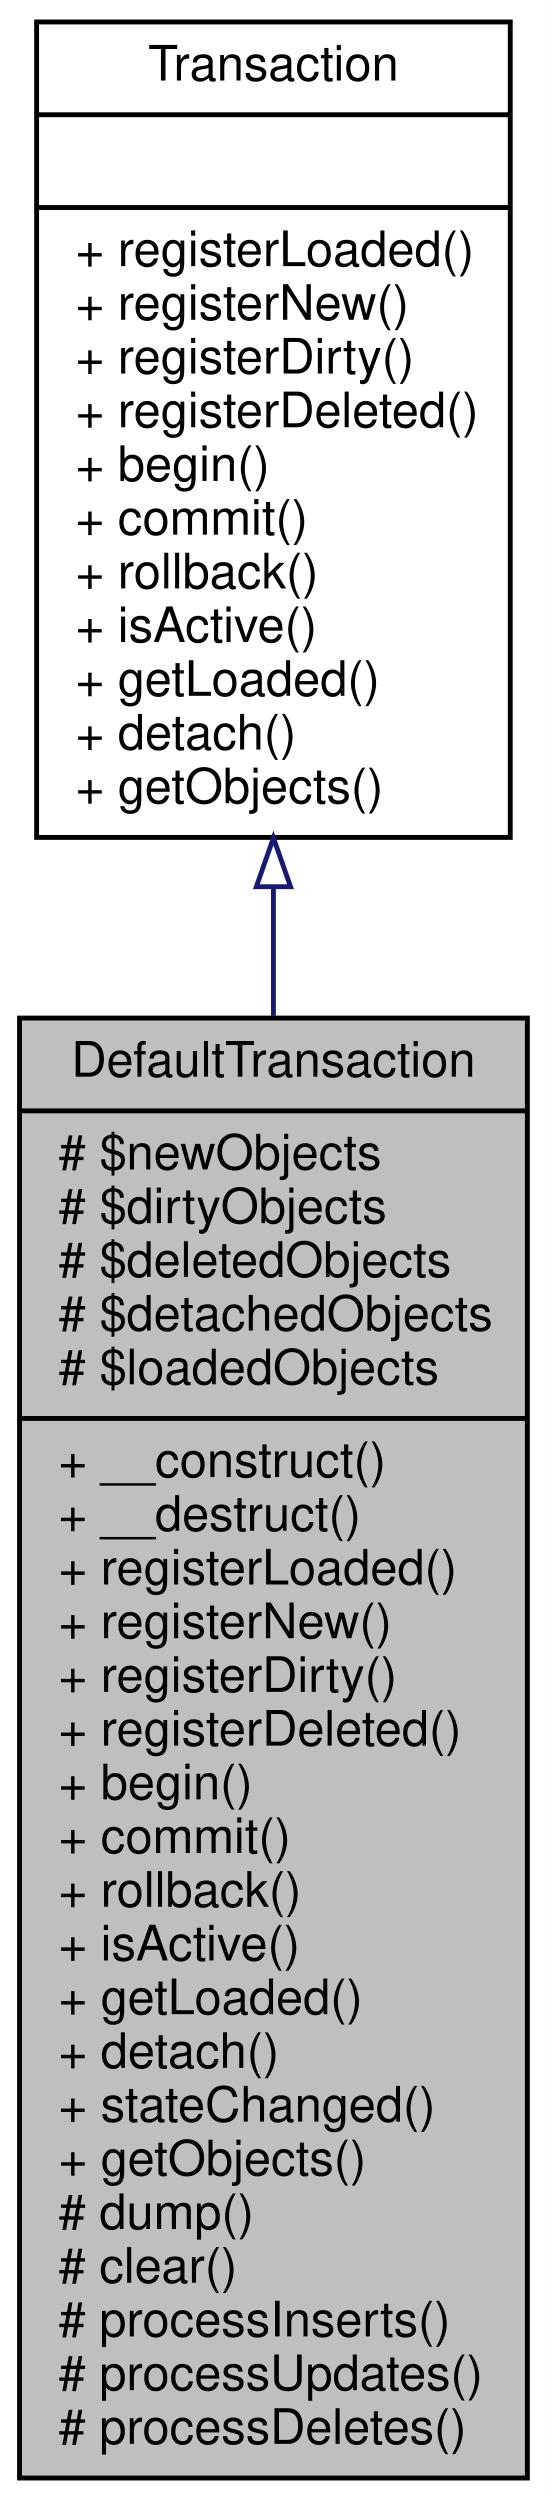
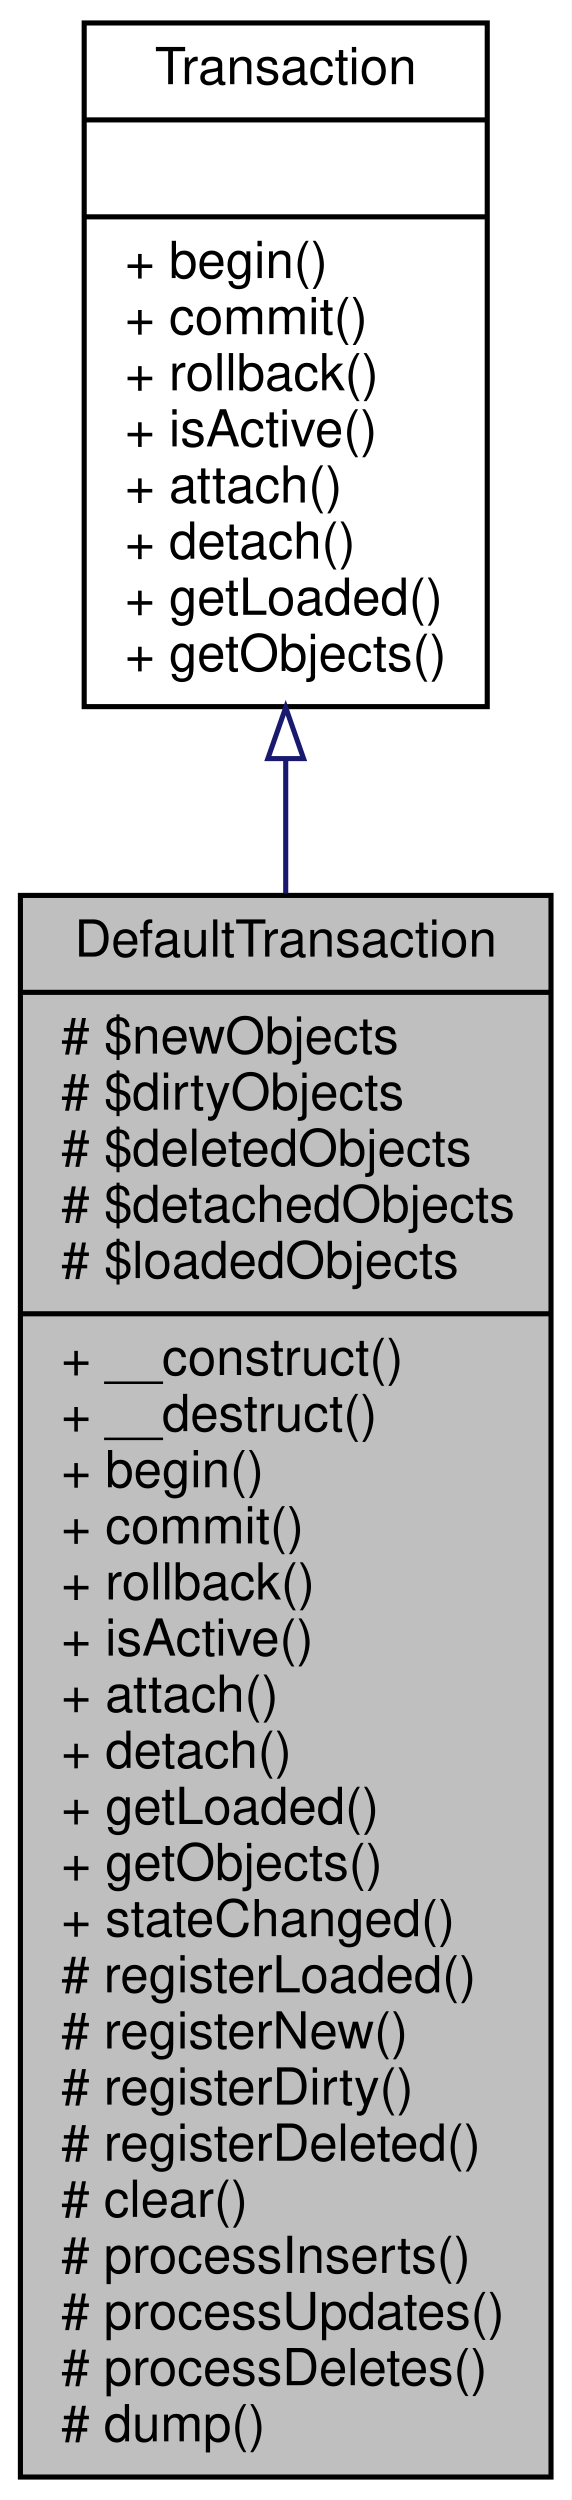
- <svg xmlns="http://www.w3.org/2000/svg" xmlns:xlink="http://www.w3.org/1999/xlink" width="112pt" height="512pt" viewBox="0.00 0.00 112.00 512.00">
-   <g id="graph0" class="graph" transform="scale(1 1) rotate(0) translate(4 508)">
-     <polygon fill="white" stroke="none" points="-4,4 -4,-508 108,-508 108,4 -4,4" />
+ <svg xmlns="http://www.w3.org/2000/svg" xmlns:xlink="http://www.w3.org/1999/xlink" width="112pt" height="490pt" viewBox="0.00 0.00 112.00 490.00">
+   <g id="graph0" class="graph" transform="scale(1 1) rotate(0) translate(4 486)">
+     <polygon fill="white" stroke="none" points="-4,4 -4,-486 108,-486 108,4 -4,4" />
    <g id="node1" class="node">
-       <polygon fill="#bfbfbf" stroke="black" points="0,-0.5 0,-299.5 104,-299.5 104,-0.5 0,-0.5" />
-       <text text-anchor="middle" x="52" y="-287.5" font-family="Helvetica,sans-Serif" font-size="10.00">DefaultTransaction</text>
-       <polyline fill="none" stroke="black" points="0,-280.5 104,-280.5 " />
-       <text text-anchor="start" x="8" y="-268.5" font-family="Helvetica,sans-Serif" font-size="10.00"># $newObjects</text>
-       <text text-anchor="start" x="8" y="-257.5" font-family="Helvetica,sans-Serif" font-size="10.00"># $dirtyObjects</text>
-       <text text-anchor="start" x="8" y="-246.5" font-family="Helvetica,sans-Serif" font-size="10.00"># $deletedObjects</text>
-       <text text-anchor="start" x="8" y="-235.5" font-family="Helvetica,sans-Serif" font-size="10.00"># $detachedObjects</text>
-       <text text-anchor="start" x="8" y="-224.5" font-family="Helvetica,sans-Serif" font-size="10.00"># $loadedObjects</text>
-       <polyline fill="none" stroke="black" points="0,-217.5 104,-217.5 " />
-       <text text-anchor="start" x="8" y="-205.5" font-family="Helvetica,sans-Serif" font-size="10.00">+ __construct()</text>
-       <text text-anchor="start" x="8" y="-194.5" font-family="Helvetica,sans-Serif" font-size="10.00">+ __destruct()</text>
-       <text text-anchor="start" x="8" y="-183.5" font-family="Helvetica,sans-Serif" font-size="10.00">+ registerLoaded()</text>
-       <text text-anchor="start" x="8" y="-172.5" font-family="Helvetica,sans-Serif" font-size="10.00">+ registerNew()</text>
-       <text text-anchor="start" x="8" y="-161.5" font-family="Helvetica,sans-Serif" font-size="10.00">+ registerDirty()</text>
-       <text text-anchor="start" x="8" y="-150.5" font-family="Helvetica,sans-Serif" font-size="10.00">+ registerDeleted()</text>
-       <text text-anchor="start" x="8" y="-139.5" font-family="Helvetica,sans-Serif" font-size="10.00">+ begin()</text>
-       <text text-anchor="start" x="8" y="-128.5" font-family="Helvetica,sans-Serif" font-size="10.00">+ commit()</text>
-       <text text-anchor="start" x="8" y="-117.5" font-family="Helvetica,sans-Serif" font-size="10.00">+ rollback()</text>
-       <text text-anchor="start" x="8" y="-106.5" font-family="Helvetica,sans-Serif" font-size="10.00">+ isActive()</text>
-       <text text-anchor="start" x="8" y="-95.5" font-family="Helvetica,sans-Serif" font-size="10.00">+ getLoaded()</text>
-       <text text-anchor="start" x="8" y="-84.5" font-family="Helvetica,sans-Serif" font-size="10.00">+ detach()</text>
-       <text text-anchor="start" x="8" y="-73.5" font-family="Helvetica,sans-Serif" font-size="10.00">+ stateChanged()</text>
-       <text text-anchor="start" x="8" y="-62.5" font-family="Helvetica,sans-Serif" font-size="10.00">+ getObjects()</text>
-       <text text-anchor="start" x="8" y="-51.5" font-family="Helvetica,sans-Serif" font-size="10.00"># dump()</text>
-       <text text-anchor="start" x="8" y="-40.5" font-family="Helvetica,sans-Serif" font-size="10.00"># clear()</text>
-       <text text-anchor="start" x="8" y="-29.5" font-family="Helvetica,sans-Serif" font-size="10.00"># processInserts()</text>
-       <text text-anchor="start" x="8" y="-18.5" font-family="Helvetica,sans-Serif" font-size="10.00"># processUpdates()</text>
-       <text text-anchor="start" x="8" y="-7.5" font-family="Helvetica,sans-Serif" font-size="10.00"># processDeletes()</text>
+       <polygon fill="#bfbfbf" stroke="black" points="0,-0.5 0,-310.5 104,-310.5 104,-0.5 0,-0.5" />
+       <text text-anchor="middle" x="52" y="-298.5" font-family="Helvetica,sans-Serif" font-size="10.00">DefaultTransaction</text>
+       <polyline fill="none" stroke="black" points="0,-291.5 104,-291.5 " />
+       <text text-anchor="start" x="8" y="-279.5" font-family="Helvetica,sans-Serif" font-size="10.00"># $newObjects</text>
+       <text text-anchor="start" x="8" y="-268.5" font-family="Helvetica,sans-Serif" font-size="10.00"># $dirtyObjects</text>
+       <text text-anchor="start" x="8" y="-257.5" font-family="Helvetica,sans-Serif" font-size="10.00"># $deletedObjects</text>
+       <text text-anchor="start" x="8" y="-246.5" font-family="Helvetica,sans-Serif" font-size="10.00"># $detachedObjects</text>
+       <text text-anchor="start" x="8" y="-235.5" font-family="Helvetica,sans-Serif" font-size="10.00"># $loadedObjects</text>
+       <polyline fill="none" stroke="black" points="0,-228.5 104,-228.5 " />
+       <text text-anchor="start" x="8" y="-216.5" font-family="Helvetica,sans-Serif" font-size="10.00">+ __construct()</text>
+       <text text-anchor="start" x="8" y="-205.5" font-family="Helvetica,sans-Serif" font-size="10.00">+ __destruct()</text>
+       <text text-anchor="start" x="8" y="-194.5" font-family="Helvetica,sans-Serif" font-size="10.00">+ begin()</text>
+       <text text-anchor="start" x="8" y="-183.5" font-family="Helvetica,sans-Serif" font-size="10.00">+ commit()</text>
+       <text text-anchor="start" x="8" y="-172.5" font-family="Helvetica,sans-Serif" font-size="10.00">+ rollback()</text>
+       <text text-anchor="start" x="8" y="-161.5" font-family="Helvetica,sans-Serif" font-size="10.00">+ isActive()</text>
+       <text text-anchor="start" x="8" y="-150.5" font-family="Helvetica,sans-Serif" font-size="10.00">+ attach()</text>
+       <text text-anchor="start" x="8" y="-139.5" font-family="Helvetica,sans-Serif" font-size="10.00">+ detach()</text>
+       <text text-anchor="start" x="8" y="-128.5" font-family="Helvetica,sans-Serif" font-size="10.00">+ getLoaded()</text>
+       <text text-anchor="start" x="8" y="-117.5" font-family="Helvetica,sans-Serif" font-size="10.00">+ getObjects()</text>
+       <text text-anchor="start" x="8" y="-106.5" font-family="Helvetica,sans-Serif" font-size="10.00">+ stateChanged()</text>
+       <text text-anchor="start" x="8" y="-95.5" font-family="Helvetica,sans-Serif" font-size="10.00"># registerLoaded()</text>
+       <text text-anchor="start" x="8" y="-84.5" font-family="Helvetica,sans-Serif" font-size="10.00"># registerNew()</text>
+       <text text-anchor="start" x="8" y="-73.5" font-family="Helvetica,sans-Serif" font-size="10.00"># registerDirty()</text>
+       <text text-anchor="start" x="8" y="-62.5" font-family="Helvetica,sans-Serif" font-size="10.00"># registerDeleted()</text>
+       <text text-anchor="start" x="8" y="-51.5" font-family="Helvetica,sans-Serif" font-size="10.00"># clear()</text>
+       <text text-anchor="start" x="8" y="-40.5" font-family="Helvetica,sans-Serif" font-size="10.00"># processInserts()</text>
+       <text text-anchor="start" x="8" y="-29.5" font-family="Helvetica,sans-Serif" font-size="10.00"># processUpdates()</text>
+       <text text-anchor="start" x="8" y="-18.5" font-family="Helvetica,sans-Serif" font-size="10.00"># processDeletes()</text>
+       <text text-anchor="start" x="8" y="-7.5" font-family="Helvetica,sans-Serif" font-size="10.00"># dump()</text>
    </g>
    <g id="node2" class="node">
      <g id="a_node2">
        <a xlink:href="interfacewcmf_1_1lib_1_1persistence_1_1_transaction.html" target="_top" xlink:title="Transaction implements the Unit of Work pattern as it defines the interface for maintaining a list of...">
-           <polygon fill="white" stroke="black" points="3.5,-336.5 3.5,-503.5 100.5,-503.5 100.5,-336.5 3.5,-336.5" />
-           <text text-anchor="middle" x="52" y="-491.5" font-family="Helvetica,sans-Serif" font-size="10.00">Transaction</text>
-           <polyline fill="none" stroke="black" points="3.5,-484.5 100.5,-484.5 " />
-           <text text-anchor="middle" x="52" y="-472.5" font-family="Helvetica,sans-Serif" font-size="10.00"> </text>
-           <polyline fill="none" stroke="black" points="3.5,-465.5 100.5,-465.5 " />
-           <text text-anchor="start" x="11.5" y="-453.5" font-family="Helvetica,sans-Serif" font-size="10.00">+ registerLoaded()</text>
-           <text text-anchor="start" x="11.5" y="-442.5" font-family="Helvetica,sans-Serif" font-size="10.00">+ registerNew()</text>
-           <text text-anchor="start" x="11.5" y="-431.5" font-family="Helvetica,sans-Serif" font-size="10.00">+ registerDirty()</text>
-           <text text-anchor="start" x="11.5" y="-420.5" font-family="Helvetica,sans-Serif" font-size="10.00">+ registerDeleted()</text>
-           <text text-anchor="start" x="11.5" y="-409.5" font-family="Helvetica,sans-Serif" font-size="10.00">+ begin()</text>
-           <text text-anchor="start" x="11.5" y="-398.5" font-family="Helvetica,sans-Serif" font-size="10.00">+ commit()</text>
-           <text text-anchor="start" x="11.5" y="-387.5" font-family="Helvetica,sans-Serif" font-size="10.00">+ rollback()</text>
-           <text text-anchor="start" x="11.5" y="-376.5" font-family="Helvetica,sans-Serif" font-size="10.00">+ isActive()</text>
-           <text text-anchor="start" x="11.5" y="-365.5" font-family="Helvetica,sans-Serif" font-size="10.00">+ getLoaded()</text>
-           <text text-anchor="start" x="11.5" y="-354.5" font-family="Helvetica,sans-Serif" font-size="10.00">+ detach()</text>
-           <text text-anchor="start" x="11.5" y="-343.5" font-family="Helvetica,sans-Serif" font-size="10.00">+ getObjects()</text>
+           <polygon fill="white" stroke="black" points="12.5,-347.5 12.5,-481.5 91.5,-481.5 91.5,-347.5 12.5,-347.5" />
+           <text text-anchor="middle" x="52" y="-469.5" font-family="Helvetica,sans-Serif" font-size="10.00">Transaction</text>
+           <polyline fill="none" stroke="black" points="12.5,-462.5 91.5,-462.5 " />
+           <text text-anchor="middle" x="52" y="-450.5" font-family="Helvetica,sans-Serif" font-size="10.00"> </text>
+           <polyline fill="none" stroke="black" points="12.5,-443.5 91.5,-443.5 " />
+           <text text-anchor="start" x="20.5" y="-431.5" font-family="Helvetica,sans-Serif" font-size="10.00">+ begin()</text>
+           <text text-anchor="start" x="20.5" y="-420.5" font-family="Helvetica,sans-Serif" font-size="10.00">+ commit()</text>
+           <text text-anchor="start" x="20.5" y="-409.5" font-family="Helvetica,sans-Serif" font-size="10.00">+ rollback()</text>
+           <text text-anchor="start" x="20.5" y="-398.5" font-family="Helvetica,sans-Serif" font-size="10.00">+ isActive()</text>
+           <text text-anchor="start" x="20.5" y="-387.5" font-family="Helvetica,sans-Serif" font-size="10.00">+ attach()</text>
+           <text text-anchor="start" x="20.5" y="-376.5" font-family="Helvetica,sans-Serif" font-size="10.00">+ detach()</text>
+           <text text-anchor="start" x="20.5" y="-365.5" font-family="Helvetica,sans-Serif" font-size="10.00">+ getLoaded()</text>
+           <text text-anchor="start" x="20.5" y="-354.5" font-family="Helvetica,sans-Serif" font-size="10.00">+ getObjects()</text>
        </a>
      </g>
    </g>
    <g id="edge1" class="edge">
-       <path fill="none" stroke="midnightblue" d="M52,-326.125C52,-317.588 52,-308.805 52,-299.933" />
-       <polygon fill="none" stroke="midnightblue" points="48.5,-326.404 52,-336.404 55.5,-326.404 48.5,-326.404" />
+       <path fill="none" stroke="midnightblue" d="M52,-337.179C52,-328.711 52,-319.878 52,-310.868" />
+       <polygon fill="none" stroke="midnightblue" points="48.5,-337.316 52,-347.316 55.5,-337.316 48.5,-337.316" />
    </g>
  </g>
</svg>
